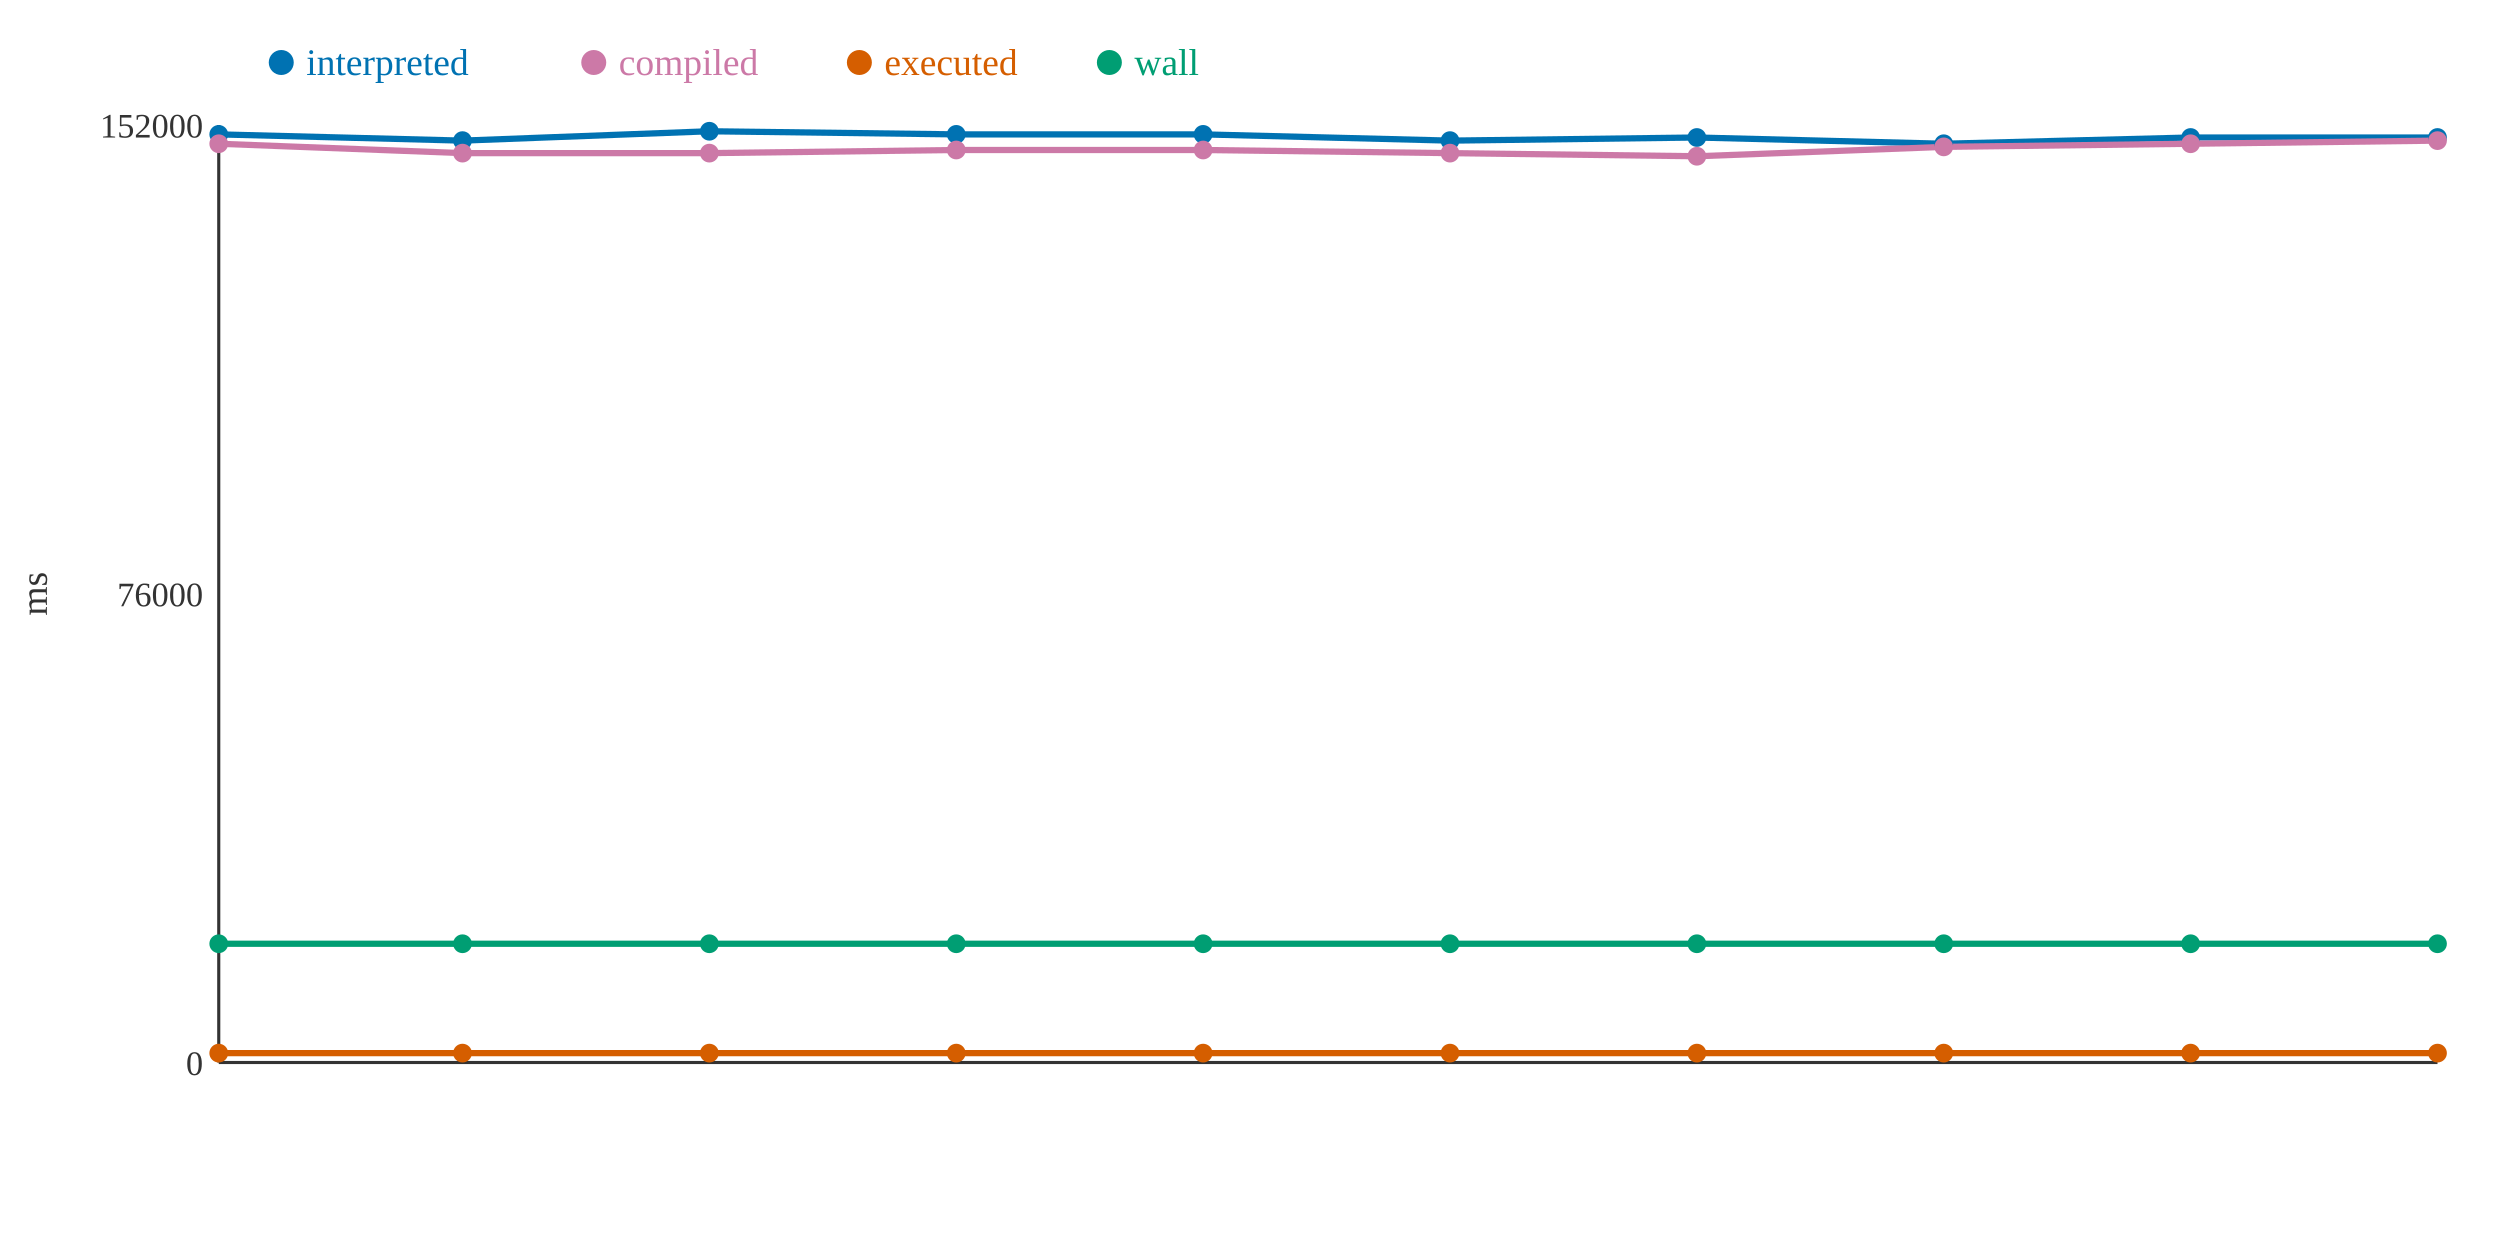
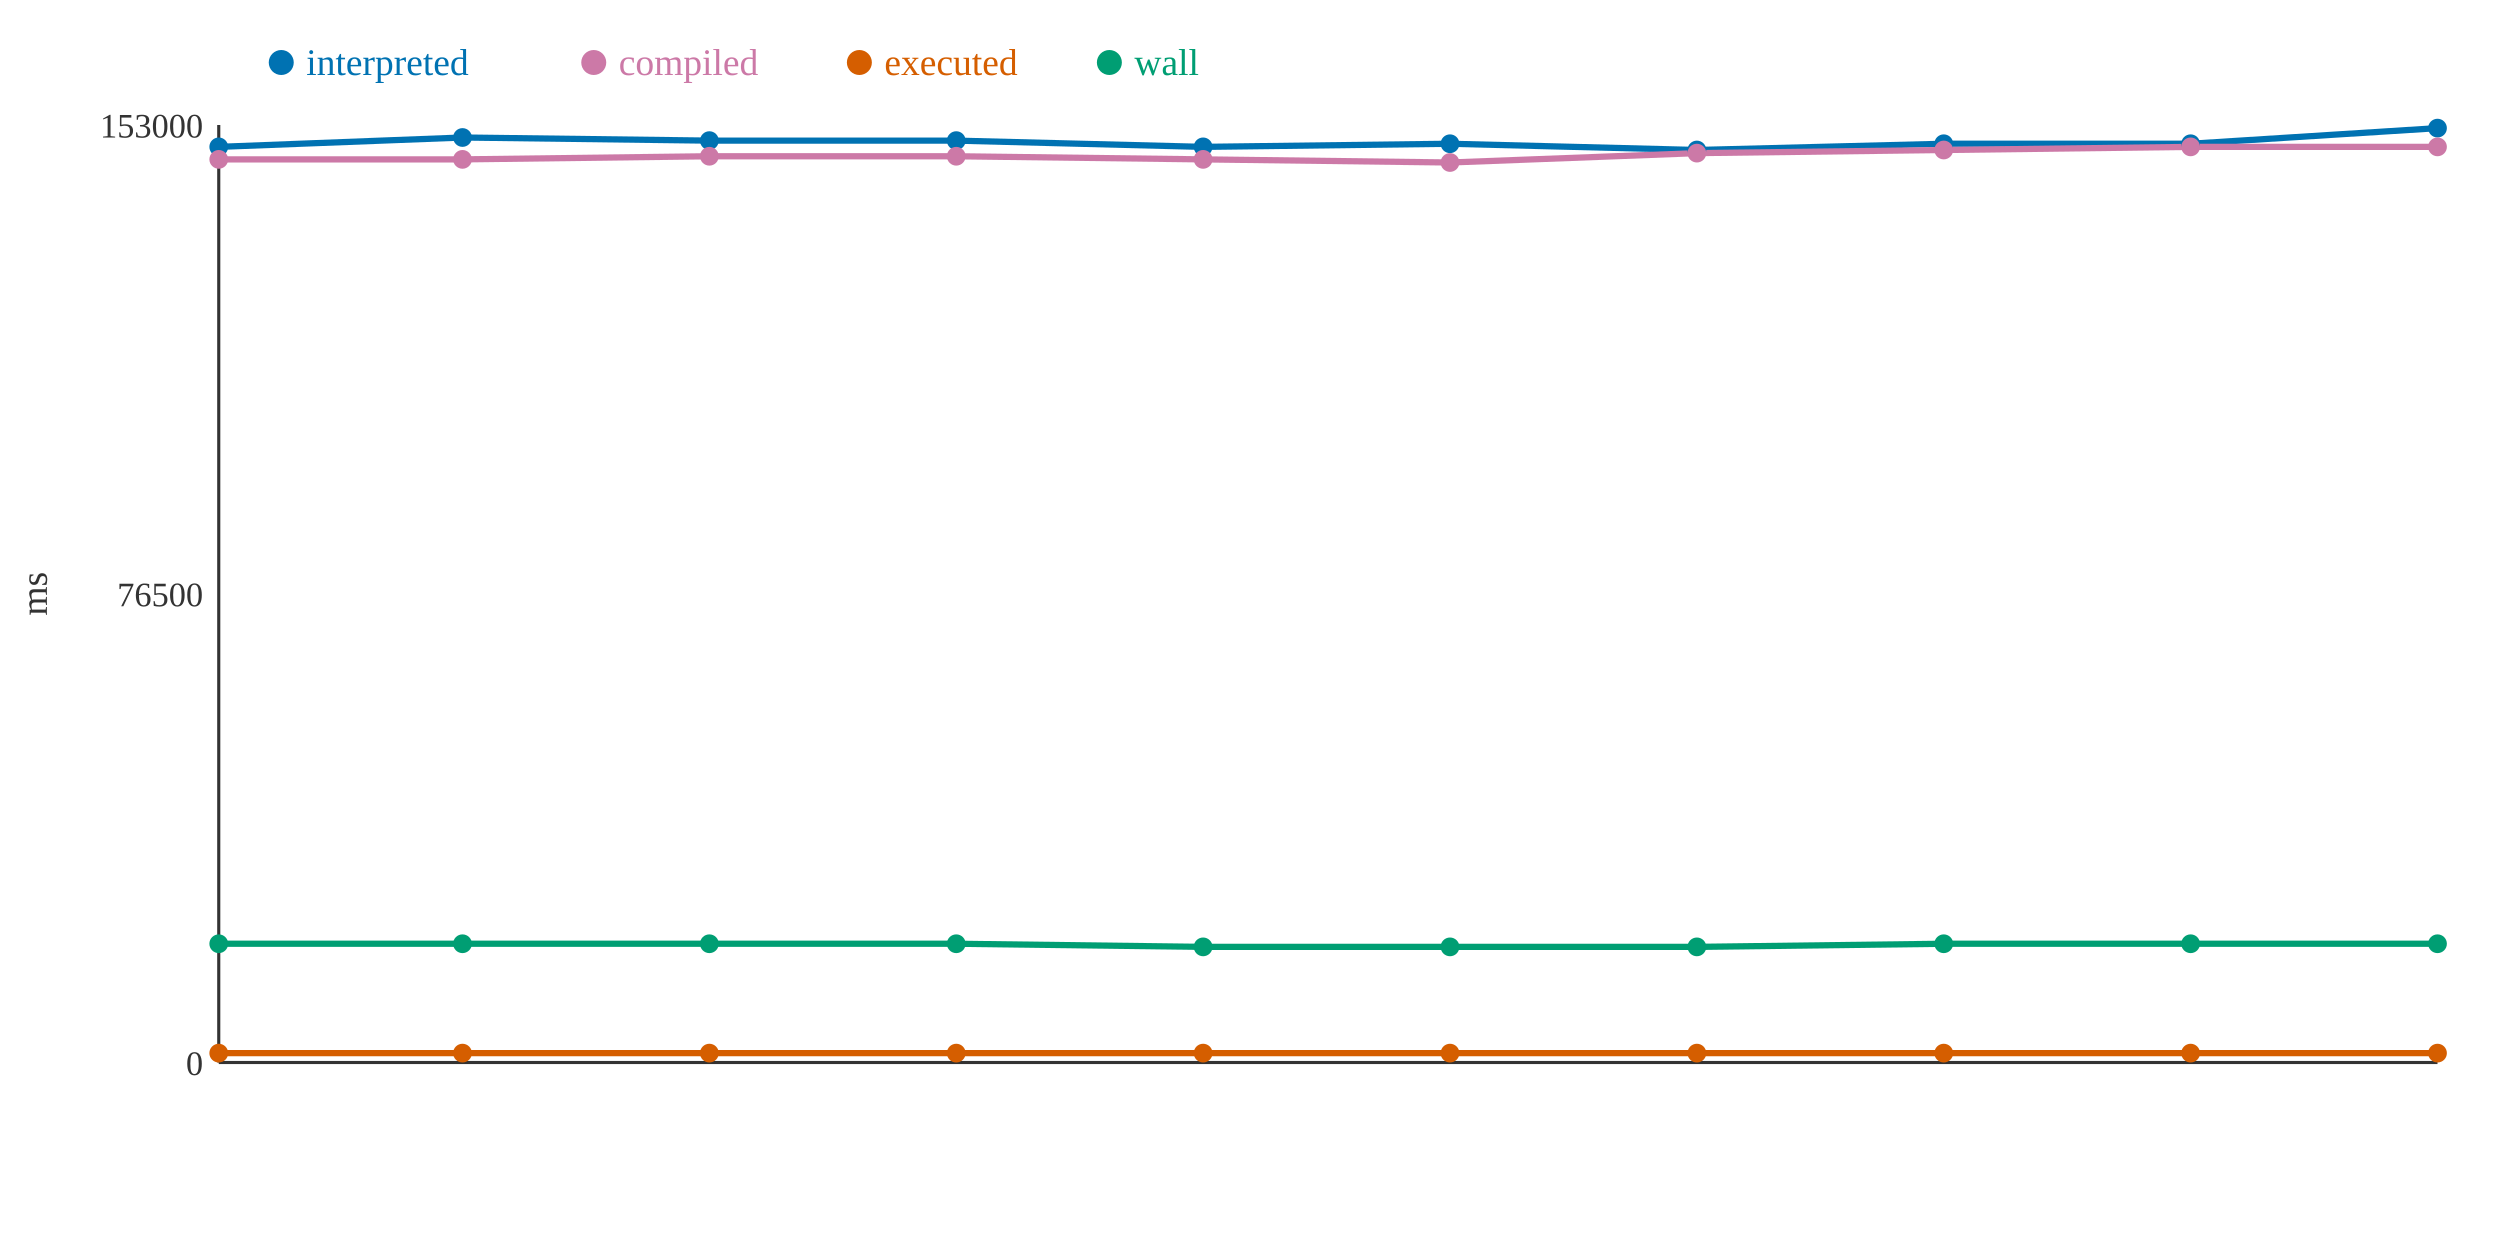
<svg xmlns="http://www.w3.org/2000/svg" width="800" height="400">
  <rect width="800" height="400" fill="white" />
  <line x1="70" y1="40" x2="70" y2="340" stroke="#333" stroke-width="1" />
  <line x1="70" y1="340" x2="780" y2="340" stroke="#333" stroke-width="1" />
  <text x="65" y="344" text-anchor="end" font-size="11" fill="#333">0</text>
-   <text x="65" y="194" text-anchor="end" font-size="11" fill="#333">76000</text>
-   <text x="65" y="44" text-anchor="end" font-size="11" fill="#333">152000</text>
+   <text x="65" y="194" text-anchor="end" font-size="11" fill="#333">76500</text>
+   <text x="65" y="44" text-anchor="end" font-size="11" fill="#333">153000</text>
  <text x="15" y="190" text-anchor="middle" font-size="12" fill="#333" transform="rotate(-90 15 190)">ms</text>
-   <polyline points="70,43 148,45 227,42 306,43 385,43 464,45 543,44 622,46 701,44 780,44" fill="none" stroke="#0072B2" stroke-width="2" />
-   <polyline points="70,46 148,49 227,49 306,48 385,48 464,49 543,50 622,47 701,46 780,45" fill="none" stroke="#CC79A7" stroke-width="2" />
+   <polyline points="70,47 148,44 227,45 306,45 385,47 464,46 543,48 622,46 701,46 780,41" fill="none" stroke="#0072B2" stroke-width="2" />
+   <polyline points="70,51 148,51 227,50 306,50 385,51 464,52 543,49 622,48 701,47 780,47" fill="none" stroke="#CC79A7" stroke-width="2" />
  <polyline points="70,337 148,337 227,337 306,337 385,337 464,337 543,337 622,337 701,337 780,337" fill="none" stroke="#D55E00" stroke-width="2" />
-   <polyline points="70,302 148,302 227,302 306,302 385,302 464,302 543,302 622,302 701,302 780,302" fill="none" stroke="#009E73" stroke-width="2" />
-   <circle cx="70" cy="43" r="3" fill="#0072B2" />
-   <circle cx="70" cy="46" r="3" fill="#CC79A7" />
+   <polyline points="70,302 148,302 227,302 306,302 385,303 464,303 543,303 622,302 701,302 780,302" fill="none" stroke="#009E73" stroke-width="2" />
+   <circle cx="70" cy="47" r="3" fill="#0072B2" />
+   <circle cx="70" cy="51" r="3" fill="#CC79A7" />
  <circle cx="70" cy="337" r="3" fill="#D55E00" />
  <circle cx="70" cy="302" r="3" fill="#009E73" />
-   <circle cx="148" cy="45" r="3" fill="#0072B2" />
-   <circle cx="148" cy="49" r="3" fill="#CC79A7" />
+   <circle cx="148" cy="44" r="3" fill="#0072B2" />
+   <circle cx="148" cy="51" r="3" fill="#CC79A7" />
  <circle cx="148" cy="337" r="3" fill="#D55E00" />
  <circle cx="148" cy="302" r="3" fill="#009E73" />
-   <circle cx="227" cy="42" r="3" fill="#0072B2" />
-   <circle cx="227" cy="49" r="3" fill="#CC79A7" />
+   <circle cx="227" cy="45" r="3" fill="#0072B2" />
+   <circle cx="227" cy="50" r="3" fill="#CC79A7" />
  <circle cx="227" cy="337" r="3" fill="#D55E00" />
  <circle cx="227" cy="302" r="3" fill="#009E73" />
-   <circle cx="306" cy="43" r="3" fill="#0072B2" />
-   <circle cx="306" cy="48" r="3" fill="#CC79A7" />
+   <circle cx="306" cy="45" r="3" fill="#0072B2" />
+   <circle cx="306" cy="50" r="3" fill="#CC79A7" />
  <circle cx="306" cy="337" r="3" fill="#D55E00" />
  <circle cx="306" cy="302" r="3" fill="#009E73" />
-   <circle cx="385" cy="43" r="3" fill="#0072B2" />
-   <circle cx="385" cy="48" r="3" fill="#CC79A7" />
+   <circle cx="385" cy="47" r="3" fill="#0072B2" />
+   <circle cx="385" cy="51" r="3" fill="#CC79A7" />
  <circle cx="385" cy="337" r="3" fill="#D55E00" />
-   <circle cx="385" cy="302" r="3" fill="#009E73" />
-   <circle cx="464" cy="45" r="3" fill="#0072B2" />
-   <circle cx="464" cy="49" r="3" fill="#CC79A7" />
+   <circle cx="385" cy="303" r="3" fill="#009E73" />
+   <circle cx="464" cy="46" r="3" fill="#0072B2" />
+   <circle cx="464" cy="52" r="3" fill="#CC79A7" />
  <circle cx="464" cy="337" r="3" fill="#D55E00" />
-   <circle cx="464" cy="302" r="3" fill="#009E73" />
-   <circle cx="543" cy="44" r="3" fill="#0072B2" />
-   <circle cx="543" cy="50" r="3" fill="#CC79A7" />
+   <circle cx="464" cy="303" r="3" fill="#009E73" />
+   <circle cx="543" cy="48" r="3" fill="#0072B2" />
+   <circle cx="543" cy="49" r="3" fill="#CC79A7" />
  <circle cx="543" cy="337" r="3" fill="#D55E00" />
-   <circle cx="543" cy="302" r="3" fill="#009E73" />
+   <circle cx="543" cy="303" r="3" fill="#009E73" />
  <circle cx="622" cy="46" r="3" fill="#0072B2" />
-   <circle cx="622" cy="47" r="3" fill="#CC79A7" />
+   <circle cx="622" cy="48" r="3" fill="#CC79A7" />
  <circle cx="622" cy="337" r="3" fill="#D55E00" />
  <circle cx="622" cy="302" r="3" fill="#009E73" />
-   <circle cx="701" cy="44" r="3" fill="#0072B2" />
-   <circle cx="701" cy="46" r="3" fill="#CC79A7" />
+   <circle cx="701" cy="46" r="3" fill="#0072B2" />
+   <circle cx="701" cy="47" r="3" fill="#CC79A7" />
  <circle cx="701" cy="337" r="3" fill="#D55E00" />
  <circle cx="701" cy="302" r="3" fill="#009E73" />
-   <circle cx="780" cy="44" r="3" fill="#0072B2" />
-   <circle cx="780" cy="45" r="3" fill="#CC79A7" />
+   <circle cx="780" cy="41" r="3" fill="#0072B2" />
+   <circle cx="780" cy="47" r="3" fill="#CC79A7" />
  <circle cx="780" cy="337" r="3" fill="#D55E00" />
  <circle cx="780" cy="302" r="3" fill="#009E73" />
  <circle cx="90" cy="20" r="4" fill="#0072B2" />
  <text x="98" y="24" text-anchor="start" font-size="12" fill="#0072B2">interpreted</text>
  <circle cx="190" cy="20" r="4" fill="#CC79A7" />
  <text x="198" y="24" text-anchor="start" font-size="12" fill="#CC79A7">compiled</text>
  <circle cx="275" cy="20" r="4" fill="#D55E00" />
  <text x="283" y="24" text-anchor="start" font-size="12" fill="#D55E00">executed</text>
  <circle cx="355" cy="20" r="4" fill="#009E73" />
  <text x="363" y="24" text-anchor="start" font-size="12" fill="#009E73">wall</text>
</svg>
